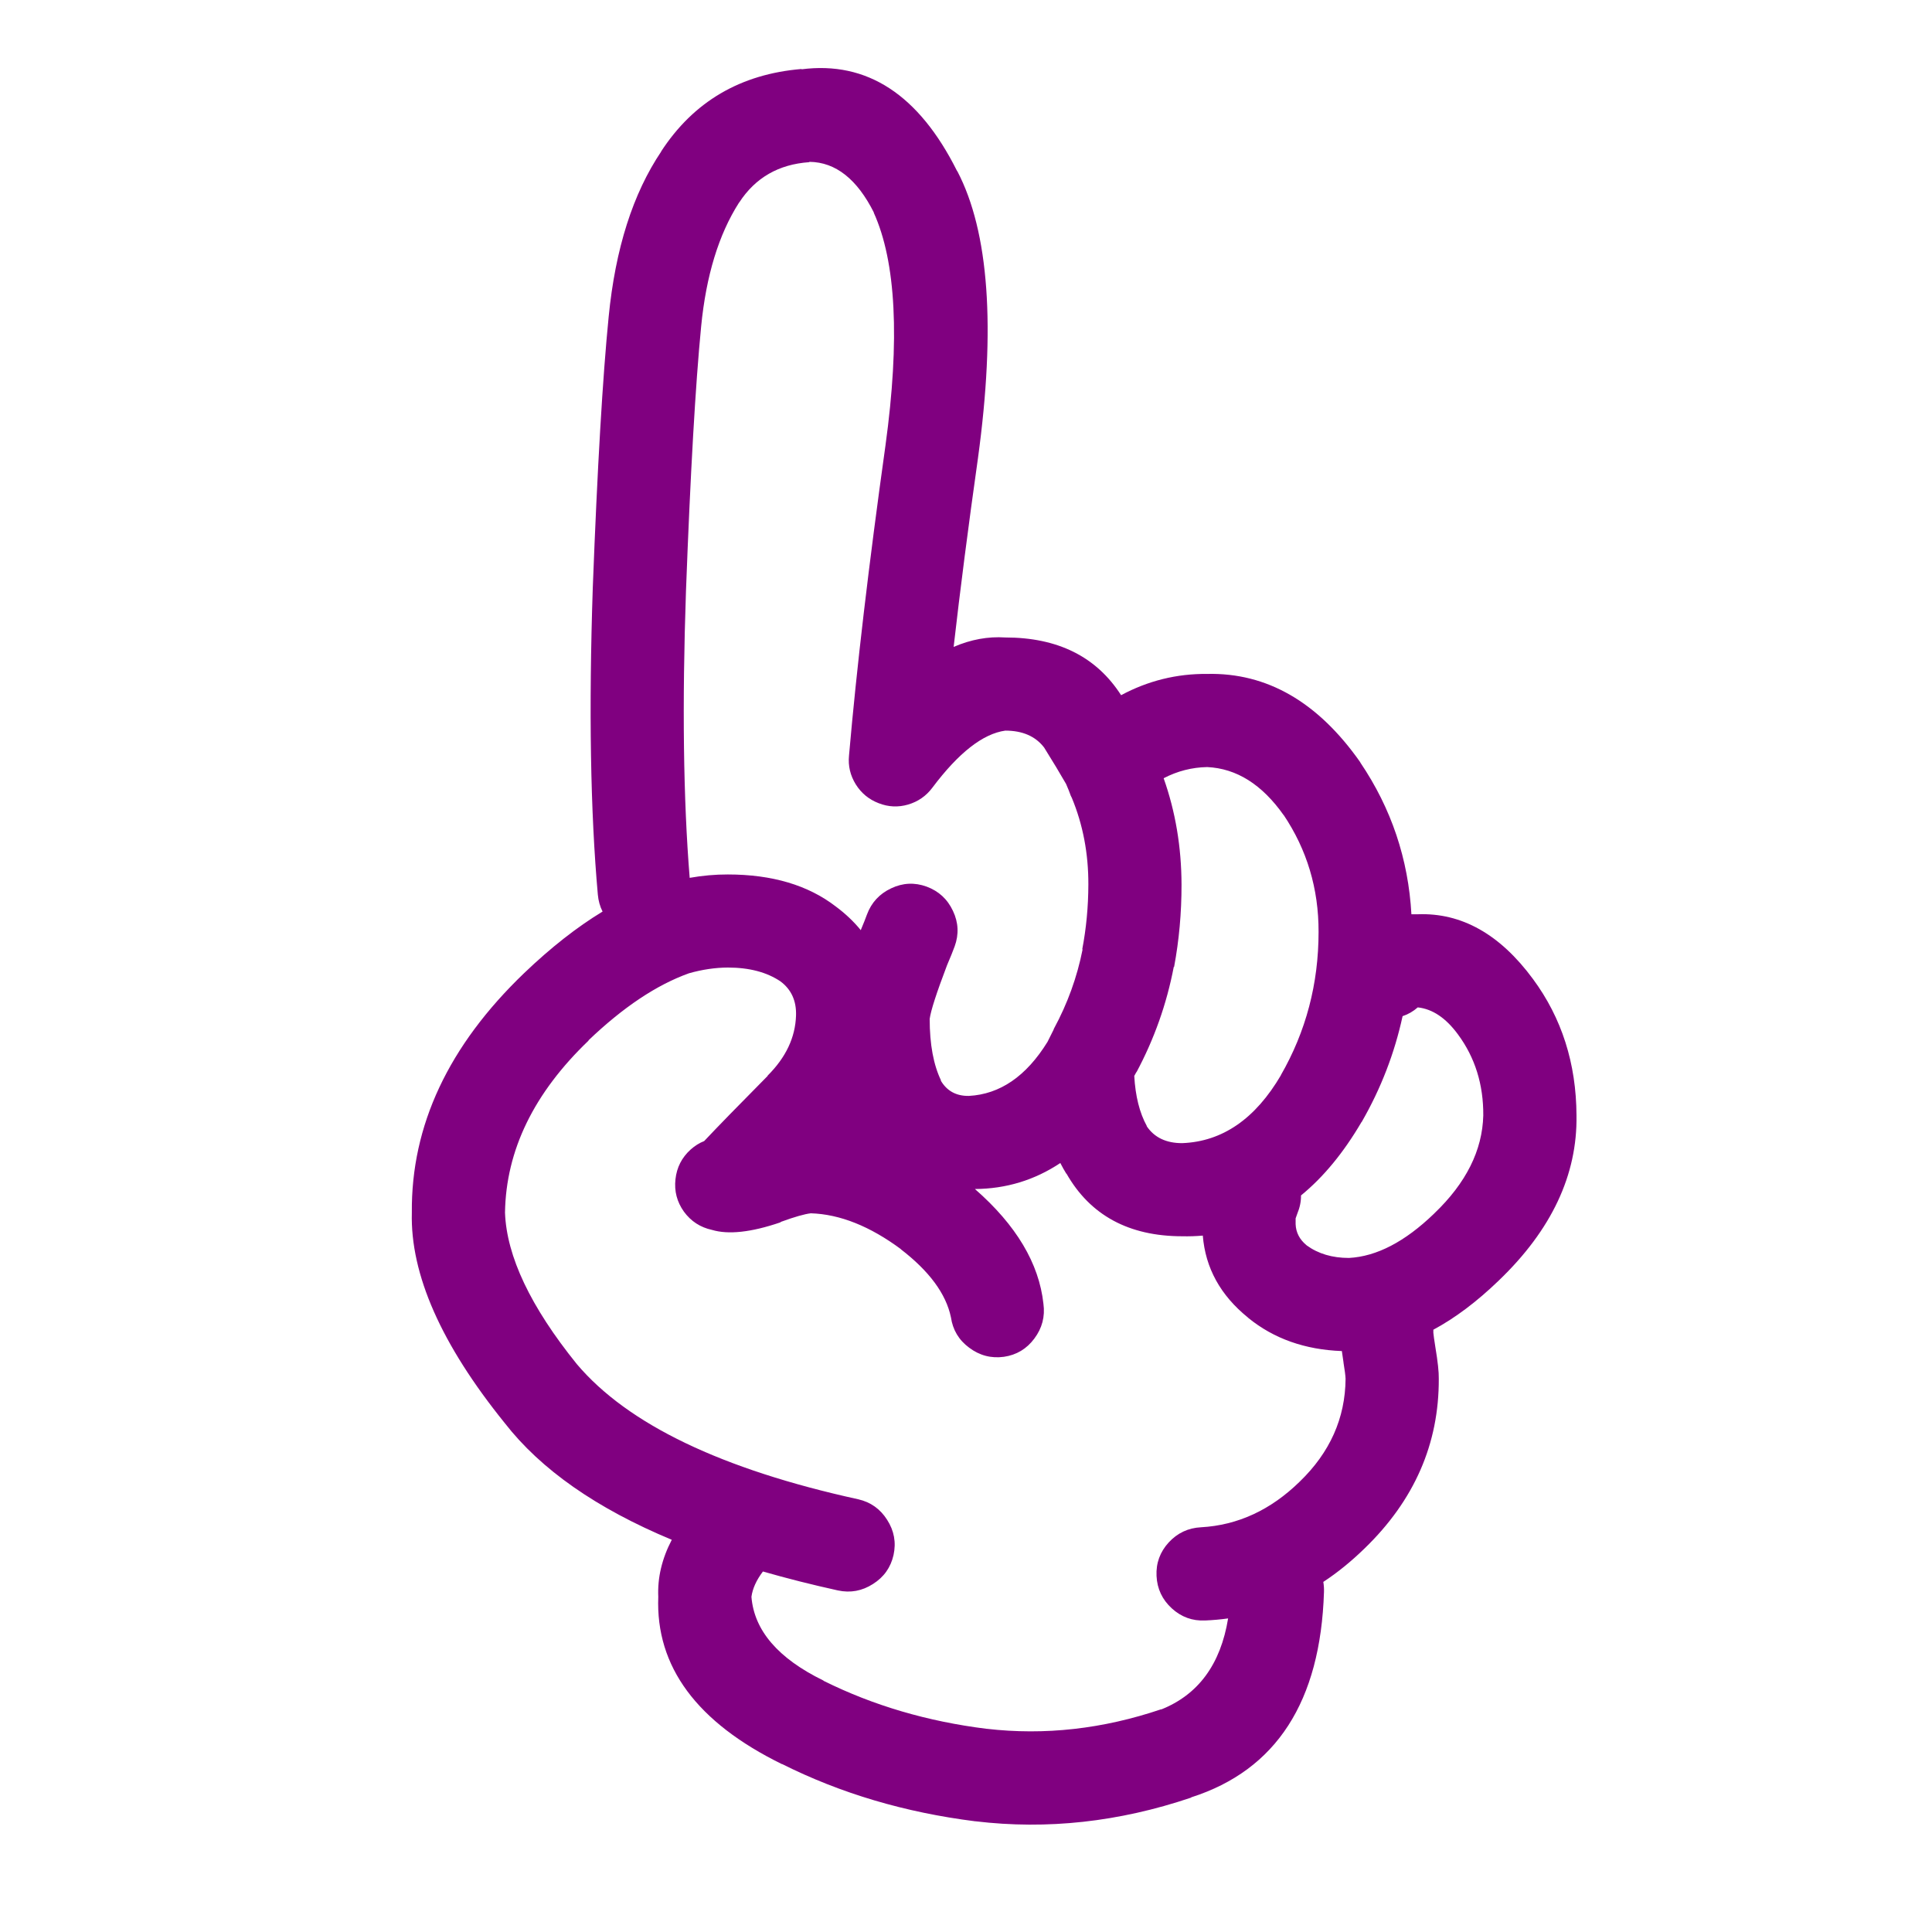
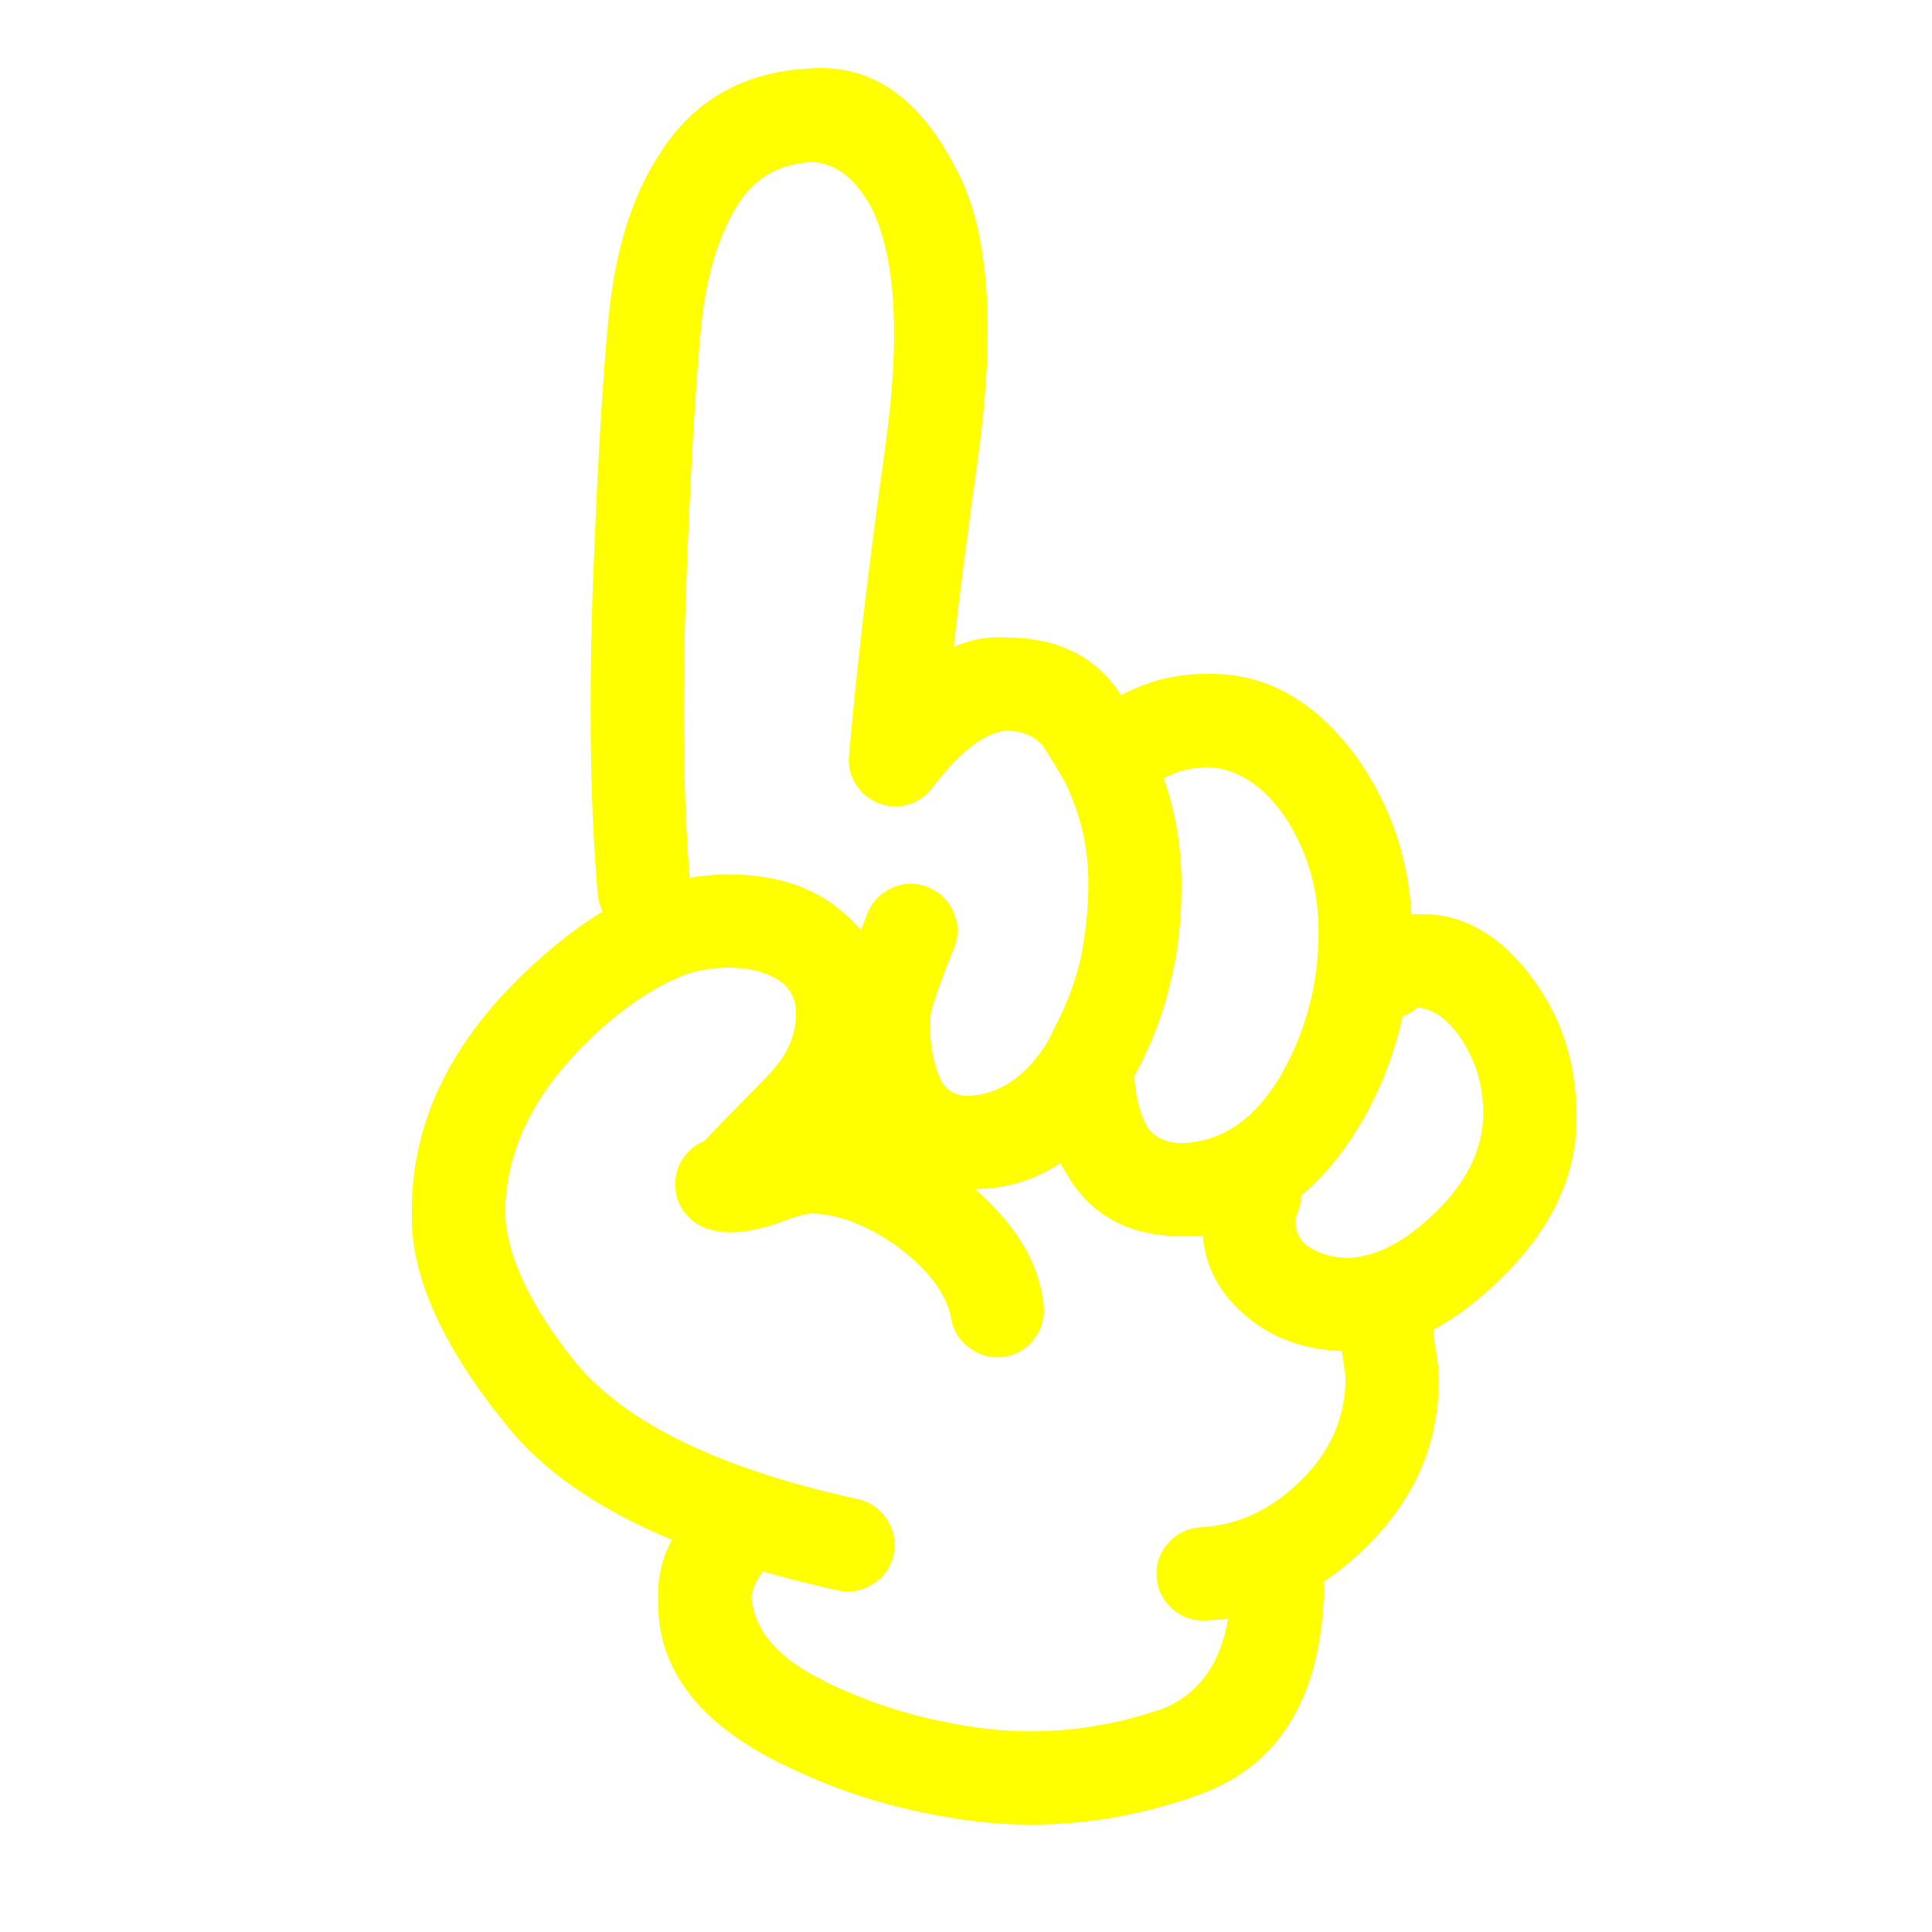
- <svg xmlns="http://www.w3.org/2000/svg" version="1.1" x="0px" y="0px" viewBox="0 0 90 90" enable-background="new 0 0 90 90" xml:space="preserve" style="fill:purple">
+ <svg xmlns="http://www.w3.org/2000/svg" version="1.1" x="0px" y="0px" viewBox="0 0 90 90" enable-background="new 0 0 90 90" xml:space="preserve" style="fill:yellow">
  <path d="M66.047,42.59c-0.103,0-0.202,0-0.298,0c-0.144-2.574-0.935-4.928-2.375-7.061c-0.007-0.01-0.012-0.02-0.015-0.031  c-1.968-2.8-4.343-4.167-7.124-4.104c-1.417-0.013-2.753,0.317-4.01,0.991c-1.15-1.792-2.949-2.689-5.394-2.689  c-0.803-0.053-1.604,0.093-2.407,0.44c0.306-2.682,0.684-5.613,1.133-8.791c0.833-6.09,0.513-10.546-0.959-13.366l-0.016-0.016  c-1.776-3.552-4.19-5.13-7.249-4.734l0.015-0.016c-2.856,0.237-5.042,1.521-6.557,3.853l0.016-0.015  c-1.323,1.963-2.142,4.531-2.453,7.705c-0.279,2.8-0.526,7.01-0.74,12.628c-0.189,5.662-0.11,10.426,0.236,14.295  c0.026,0.285,0.1,0.549,0.22,0.785c-1.196,0.725-2.412,1.68-3.648,2.862c-3.529,3.384-5.275,7.104-5.237,11.164  c-0.075,2.871,1.367,6.137,4.325,9.798c1.683,2.166,4.277,3.98,7.784,5.441c-0.459,0.882-0.669,1.768-0.629,2.656  c-0.128,3.252,1.795,5.852,5.771,7.8l-0.016-0.016c2.73,1.371,5.734,2.262,9.011,2.674h0.016c3.333,0.398,6.676,0.032,10.033-1.101  l0.017-0.017c3.957-1.268,6.018-4.456,6.179-9.562c0.006-0.161-0.005-0.317-0.031-0.472c0.665-0.436,1.303-0.956,1.919-1.556  c2.32-2.242,3.474-4.879,3.46-7.91c0.006-0.307-0.046-0.795-0.158-1.462c-0.055-0.343-0.085-0.567-0.095-0.677  c0-0.049,0-0.096,0-0.143c1.01-0.541,2.02-1.301,3.036-2.279l0.015-0.015c2.456-2.357,3.661-4.92,3.617-7.69  c-0.011-2.419-0.686-4.537-2.028-6.354C69.875,43.521,68.087,42.514,66.047,42.59z M52.949,49.919l-0.017,0.047  c0.835-1.558,1.416-3.198,1.746-4.923h0.016c0.232-1.244,0.348-2.522,0.346-3.836c-0.005-1.751-0.283-3.401-0.833-4.954  c0.642-0.334,1.318-0.507,2.028-0.52c1.37,0.063,2.56,0.813,3.569,2.249l-0.016-0.031c1.096,1.63,1.641,3.448,1.636,5.457  c0.001,2.418-0.587,4.645-1.761,6.684l0.015-0.017c-1.197,2.046-2.732,3.104-4.606,3.177c-0.743,0.002-1.294-0.26-1.651-0.785V52.45  c-0.337-0.613-0.53-1.391-0.583-2.328C52.877,50.055,52.914,49.986,52.949,49.919z M31.955,27.542  c0.206-5.495,0.441-9.61,0.708-12.344c0.232-2.362,0.819-4.28,1.762-5.756l0.015-0.016c0.75-1.149,1.834-1.772,3.255-1.871  l0.016-0.016c1.217,0.016,2.219,0.807,3.004,2.375l-0.016-0.016c1.043,2.295,1.227,5.912,0.55,10.851  c-0.778,5.557-1.344,10.374-1.699,14.451c-0.047,0.479,0.059,0.923,0.314,1.337c0.259,0.414,0.616,0.707,1.07,0.88  c0.451,0.176,0.906,0.197,1.367,0.063c0.464-0.137,0.842-0.398,1.133-0.787c1.221-1.627,2.354-2.513,3.397-2.658  c0.801,0,1.404,0.262,1.808,0.787c0.413,0.661,0.753,1.227,1.023,1.698c0.092,0.21,0.165,0.393,0.22,0.551  c0.016,0.031,0.031,0.063,0.047,0.094c0.52,1.251,0.776,2.599,0.771,4.042c-0.003,1.034-0.098,2.041-0.285,3.018h0.017  c-0.257,1.297-0.703,2.527-1.337,3.697c-0.005,0.018-0.01,0.033-0.016,0.047c-0.095,0.189-0.189,0.378-0.282,0.565  c-0.991,1.603-2.213,2.441-3.666,2.518c-0.595,0.008-1.036-0.238-1.321-0.74l0.033,0.032c-0.356-0.731-0.535-1.691-0.535-2.879  c0.051-0.383,0.318-1.212,0.802-2.483c0.012-0.027,0.021-0.054,0.032-0.079c0.131-0.304,0.241-0.575,0.33-0.818  c0.203-0.561,0.177-1.111-0.079-1.65c-0.255-0.548-0.664-0.924-1.227-1.133c-0.559-0.203-1.109-0.178-1.651,0.079  c-0.545,0.255-0.924,0.666-1.131,1.227c-0.071,0.197-0.161,0.423-0.268,0.675c-0.006,0.018-0.011,0.034-0.016,0.049  c-0.328-0.402-0.716-0.77-1.163-1.102c-1.291-0.996-2.968-1.494-5.032-1.494c-0.583-0.002-1.176,0.051-1.777,0.157  C31.831,37.242,31.775,32.792,31.955,27.542z M60.543,69.023c-1.349,1.318-2.88,2.026-4.591,2.123  c-0.599,0.029-1.102,0.266-1.51,0.708c-0.405,0.442-0.594,0.963-0.566,1.558c0.028,0.6,0.265,1.102,0.708,1.509  c0.442,0.405,0.961,0.595,1.557,0.567c0.362-0.015,0.719-0.047,1.069-0.096c-0.349,2.141-1.392,3.557-3.128,4.246l0.014-0.015  c-2.718,0.92-5.428,1.224-8.129,0.911h-0.016c-2.755-0.344-5.281-1.089-7.58-2.232l-0.015-0.017  c-2.108-1.03-3.225-2.331-3.351-3.899c0.052-0.384,0.23-0.776,0.535-1.18c1.104,0.318,2.267,0.612,3.491,0.882  c0.583,0.126,1.129,0.026,1.635-0.299c0.509-0.321,0.828-0.772,0.959-1.353c0.127-0.585,0.027-1.129-0.299-1.637  c-0.321-0.507-0.771-0.827-1.352-0.958c-6.36-1.395-10.727-3.491-13.099-6.291c-2.159-2.673-3.275-5.026-3.35-7.061  c0.044-2.901,1.344-5.574,3.9-8.021h-0.016c1.62-1.549,3.182-2.591,4.686-3.129c0.619-0.175,1.221-0.264,1.809-0.267  c0.998,0,1.815,0.215,2.454,0.645c0.503,0.376,0.746,0.905,0.724,1.589c-0.032,1.021-0.473,1.954-1.321,2.799v0.015  c-1.369,1.382-2.354,2.394-2.958,3.036c-0.222,0.086-0.432,0.218-0.629,0.393c-0.413,0.372-0.648,0.834-0.708,1.385  c-0.062,0.553,0.07,1.055,0.393,1.509c0.329,0.449,0.764,0.732,1.306,0.85c0.766,0.229,1.825,0.113,3.176-0.346  c0.014-0.013,0.03-0.022,0.047-0.032c0.63-0.23,1.091-0.361,1.384-0.395c1.356,0.043,2.762,0.604,4.214,1.684l-0.031-0.016  c1.333,1.024,2.114,2.082,2.343,3.176c0.086,0.589,0.368,1.061,0.849,1.416c0.484,0.365,1.024,0.506,1.621,0.425  c0.586-0.086,1.057-0.368,1.415-0.849c0.363-0.484,0.505-1.025,0.424-1.62c-0.204-1.884-1.269-3.666-3.191-5.347  c1.452-0.01,2.778-0.413,3.978-1.211c0.089,0.174,0.182,0.342,0.283,0.504v-0.017c1.108,1.948,2.908,2.923,5.395,2.925  c0.326,0.008,0.646-0.004,0.959-0.031c0.122,1.511,0.824,2.784,2.107,3.821l0.016,0.017c1.187,0.964,2.639,1.478,4.355,1.541  c0.021,0.156,0.046,0.334,0.078,0.535v0.014c0.057,0.34,0.088,0.587,0.095,0.74C62.668,66.063,61.955,67.66,60.543,69.023z   M66.819,56.521l-0.016,0.017c-1.354,1.307-2.675,1.994-3.964,2.062c-0.772,0-1.428-0.193-1.966-0.583l-0.016-0.015  c-0.32-0.265-0.487-0.59-0.502-0.976c-0.002-0.116-0.002-0.205,0-0.269c0.02-0.066,0.046-0.139,0.078-0.22  c0.118-0.284,0.177-0.567,0.173-0.849c1.044-0.853,1.981-1.99,2.814-3.412l0.016-0.016c0.894-1.556,1.528-3.197,1.902-4.924  c0.258-0.084,0.494-0.221,0.707-0.408c0.687,0.074,1.311,0.494,1.873,1.259c0.795,1.077,1.188,2.335,1.179,3.774  C69.055,53.59,68.295,55.11,66.819,56.521z" />
</svg>
